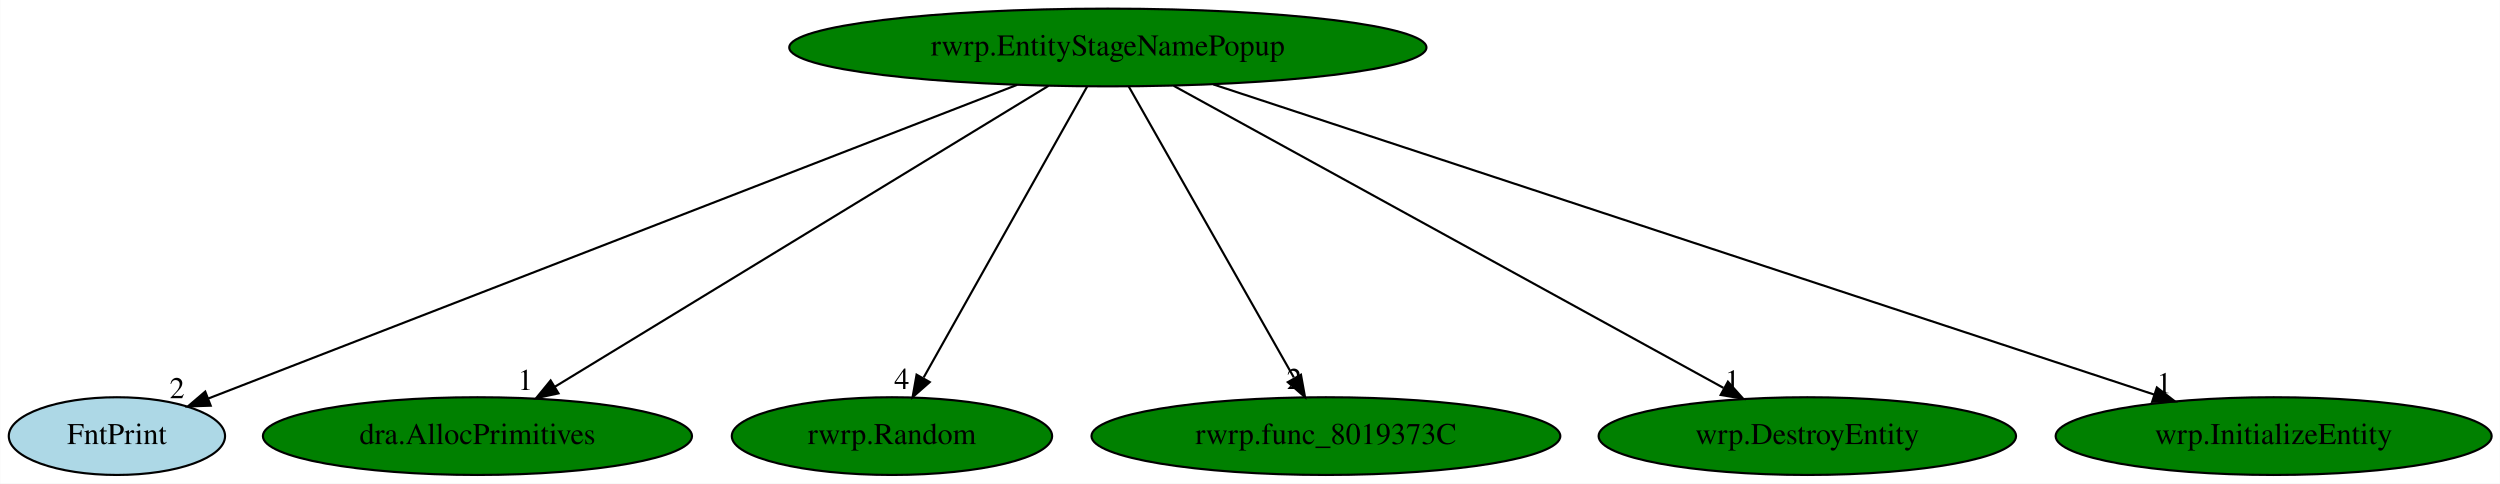
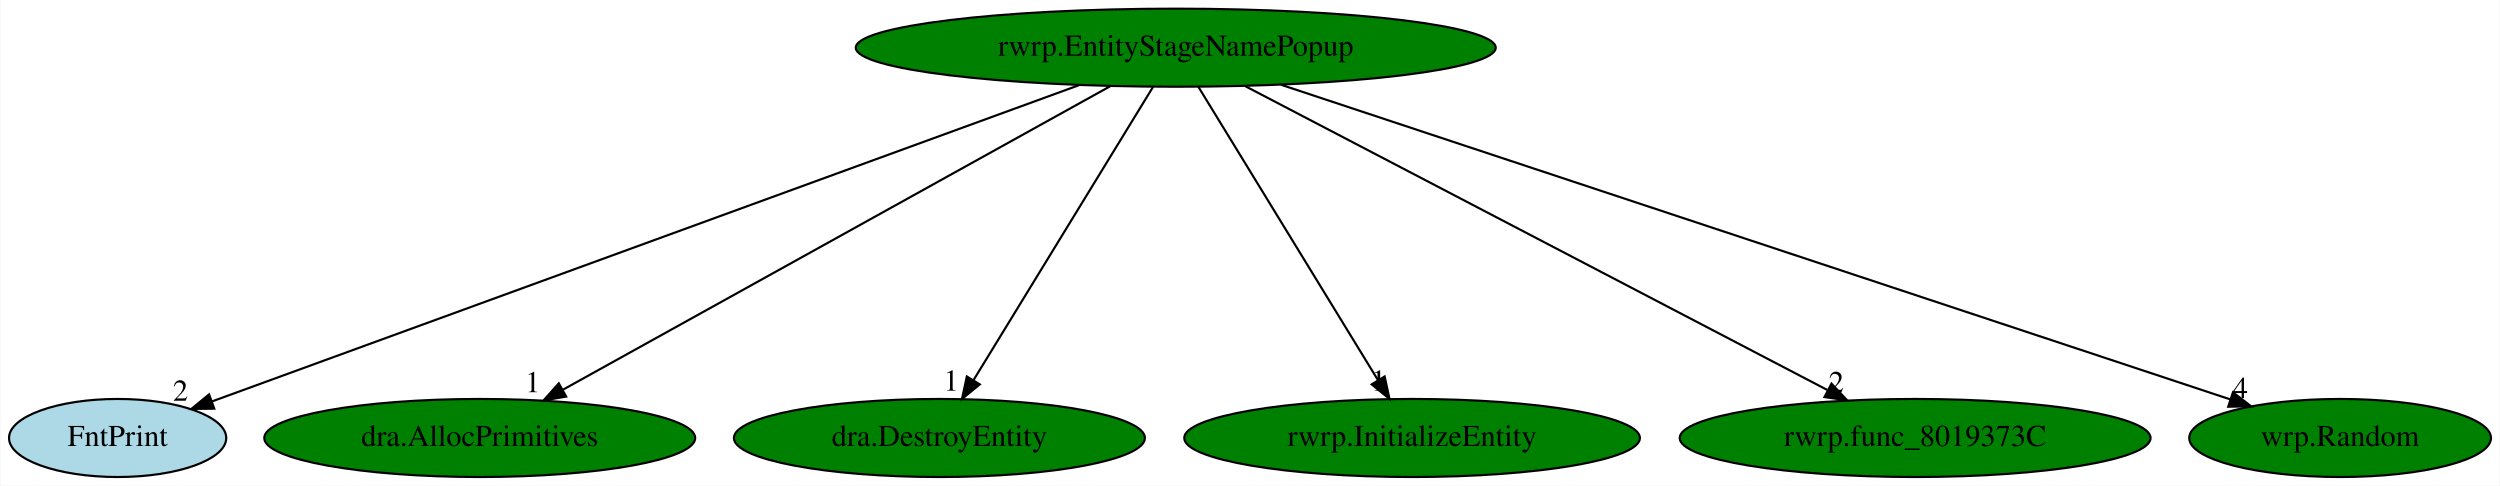
- <svg xmlns="http://www.w3.org/2000/svg" xmlns:xlink="http://www.w3.org/1999/xlink" width="1158pt" height="224pt" viewBox="0.00 0.00 1157.79 224.00">
+ <svg xmlns="http://www.w3.org/2000/svg" xmlns:xlink="http://www.w3.org/1999/xlink" width="1153pt" height="224pt" viewBox="0.00 0.00 1152.59 224.00">
  <g id="graph0" class="graph" transform="scale(1 1) rotate(0) translate(4 220)">
-     <polygon fill="white" stroke="transparent" points="-4,4 -4,-220 1153.79,-220 1153.79,4 -4,4" />
+     <polygon fill="white" stroke="transparent" points="-4,4 -4,-220 1148.59,-220 1148.59,4 -4,4" />
    <g id="node1" class="node">
-       <ellipse fill="green" stroke="black" cx="509.05" cy="-198" rx="147.57" ry="18" />
-       <text text-anchor="middle" x="509.05" y="-194.3" font-family="Times,serif" font-size="14.00">rwrp.EntityStageNamePopup</text>
+       <ellipse fill="green" stroke="black" cx="538.05" cy="-198" rx="147.57" ry="18" />
+       <text text-anchor="middle" x="538.05" y="-194.3" font-family="Times,serif" font-size="14.00">rwrp.EntityStageNamePopup</text>
    </g>
    <g id="node2" class="node">
      <g id="a_node2">
        <a xlink:href="FntPrint.svg" xlink:title="FntPrint">
          <ellipse fill="lightblue" stroke="black" cx="50.05" cy="-18" rx="50.09" ry="18" />
          <text text-anchor="middle" x="50.05" y="-14.3" font-family="Times,serif" font-size="14.00">FntPrint</text>
        </a>
      </g>
    </g>
    <g id="edge1" class="edge">
-       <path fill="none" stroke="black" d="M467.1,-180.73C379.85,-146.9 179.71,-69.28 92.25,-35.37" />
-       <polygon fill="black" stroke="black" points="93.49,-32.09 82.9,-31.74 90.96,-38.62 93.49,-32.09" />
-       <text text-anchor="middle" x="77.9" y="-35.54" font-family="Times,serif" font-size="14.00">2</text>
+       <path fill="none" stroke="black" d="M493.45,-180.73C400.25,-146.74 185.91,-68.56 93.62,-34.89" />
+       <polygon fill="black" stroke="black" points="94.62,-31.53 84.03,-31.39 92.22,-38.11 94.62,-31.53" />
+       <text text-anchor="middle" x="79.03" y="-35.19" font-family="Times,serif" font-size="14.00">2</text>
    </g>
    <g id="node3" class="node">
      <g id="a_node3">
        <a xlink:href="dra.AllocPrimitives.svg" xlink:title="dra.AllocPrimitives">
          <ellipse fill="green" stroke="black" cx="217.05" cy="-18" rx="99.38" ry="18" />
          <text text-anchor="middle" x="217.05" y="-14.3" font-family="Times,serif" font-size="14.00">dra.AllocPrimitives</text>
        </a>
      </g>
    </g>
    <g id="edge2" class="edge">
-       <path fill="none" stroke="black" d="M481.57,-180.25C428.5,-147.9 311.92,-76.84 252.86,-40.83" />
-       <polygon fill="black" stroke="black" points="254.59,-37.79 244.23,-35.57 250.95,-43.77 254.59,-37.79" />
-       <text text-anchor="middle" x="239.23" y="-39.37" font-family="Times,serif" font-size="14.00">1</text>
+       <path fill="none" stroke="black" d="M507.85,-180.25C449.24,-147.75 320.16,-76.18 255.52,-40.33" />
+       <polygon fill="black" stroke="black" points="256.91,-37.1 246.47,-35.31 253.51,-43.22 256.91,-37.1" />
+       <text text-anchor="middle" x="241.47" y="-39.11" font-family="Times,serif" font-size="14.00">1</text>
    </g>
    <g id="node4" class="node">
      <g id="a_node4">
-         <a xlink:href="rwrp.Random.svg" xlink:title="rwrp.Random">
-           <ellipse fill="green" stroke="black" cx="409.05" cy="-18" rx="74.19" ry="18" />
-           <text text-anchor="middle" x="409.05" y="-14.3" font-family="Times,serif" font-size="14.00">rwrp.Random</text>
+         <a xlink:href="dra.DestroyEntity.svg" xlink:title="dra.DestroyEntity">
+           <ellipse fill="green" stroke="black" cx="429.05" cy="-18" rx="94.78" ry="18" />
+           <text text-anchor="middle" x="429.05" y="-14.3" font-family="Times,serif" font-size="14.00">dra.DestroyEntity</text>
        </a>
      </g>
    </g>
    <g id="edge3" class="edge">
-       <path fill="none" stroke="black" d="M499.46,-179.93C481.91,-148.7 444.53,-82.17 423.75,-45.18" />
-       <polygon fill="black" stroke="black" points="426.55,-43.02 418.6,-36.02 420.45,-46.45 426.55,-43.02" />
-       <text text-anchor="middle" x="413.6" y="-39.82" font-family="Times,serif" font-size="14.00">4</text>
+       <path fill="none" stroke="black" d="M527.59,-179.93C508.39,-148.57 467.38,-81.6 444.79,-44.71" />
+       <polygon fill="black" stroke="black" points="447.67,-42.72 439.47,-36.02 441.7,-46.37 447.67,-42.72" />
+       <text text-anchor="middle" x="434.47" y="-39.82" font-family="Times,serif" font-size="14.00">1</text>
    </g>
    <g id="node5" class="node">
      <g id="a_node5">
-         <a xlink:href="rwrp.func_8019373C.svg" xlink:title="rwrp.func_8019373C">
-           <ellipse fill="green" stroke="black" cx="610.05" cy="-18" rx="108.58" ry="18" />
-           <text text-anchor="middle" x="610.05" y="-14.3" font-family="Times,serif" font-size="14.00">rwrp.func_8019373C</text>
+         <a xlink:href="rwrp.InitializeEntity.svg" xlink:title="rwrp.InitializeEntity">
+           <ellipse fill="green" stroke="black" cx="647.05" cy="-18" rx="105.08" ry="18" />
+           <text text-anchor="middle" x="647.05" y="-14.3" font-family="Times,serif" font-size="14.00">rwrp.InitializeEntity</text>
        </a>
      </g>
    </g>
    <g id="edge4" class="edge">
-       <path fill="none" stroke="black" d="M518.73,-179.93C536.45,-148.7 574.2,-82.17 595.19,-45.18" />
-       <polygon fill="black" stroke="black" points="598.5,-46.44 600.39,-36.02 592.41,-42.99 598.5,-46.44" />
-       <text text-anchor="middle" x="595.39" y="-39.82" font-family="Times,serif" font-size="14.00">2</text>
+       <path fill="none" stroke="black" d="M548.5,-179.93C567.7,-148.57 608.71,-81.6 631.3,-44.71" />
+       <polygon fill="black" stroke="black" points="634.39,-46.37 636.63,-36.02 628.42,-42.72 634.39,-46.37" />
+       <text text-anchor="middle" x="631.63" y="-39.82" font-family="Times,serif" font-size="14.00">1</text>
    </g>
    <g id="node6" class="node">
      <g id="a_node6">
-         <a xlink:href="wrp.DestroyEntity.svg" xlink:title="wrp.DestroyEntity">
-           <ellipse fill="green" stroke="black" cx="833.05" cy="-18" rx="96.68" ry="18" />
-           <text text-anchor="middle" x="833.05" y="-14.3" font-family="Times,serif" font-size="14.00">wrp.DestroyEntity</text>
+         <a xlink:href="rwrp.func_8019373C.svg" xlink:title="rwrp.func_8019373C">
+           <ellipse fill="green" stroke="black" cx="879.05" cy="-18" rx="108.58" ry="18" />
+           <text text-anchor="middle" x="879.05" y="-14.3" font-family="Times,serif" font-size="14.00">rwrp.func_8019373C</text>
        </a>
      </g>
    </g>
    <g id="edge5" class="edge">
-       <path fill="none" stroke="black" d="M539.53,-180.25C598.68,-147.75 728.96,-76.18 794.21,-40.33" />
-       <polygon fill="black" stroke="black" points="796.27,-43.2 803.35,-35.31 792.9,-37.06 796.27,-43.2" />
-       <text text-anchor="middle" x="798.35" y="-39.11" font-family="Times,serif" font-size="14.00">1</text>
+       <path fill="none" stroke="black" d="M569.82,-180.41C632.04,-147.94 769.83,-76.01 838.51,-40.16" />
+       <polygon fill="black" stroke="black" points="840.48,-43.08 847.72,-35.35 837.24,-36.88 840.48,-43.08" />
+       <text text-anchor="middle" x="842.72" y="-39.15" font-family="Times,serif" font-size="14.00">2</text>
    </g>
    <g id="node7" class="node">
      <g id="a_node7">
-         <a xlink:href="wrp.InitializeEntity.svg" xlink:title="wrp.InitializeEntity">
-           <ellipse fill="green" stroke="black" cx="1049.05" cy="-18" rx="100.98" ry="18" />
-           <text text-anchor="middle" x="1049.05" y="-14.3" font-family="Times,serif" font-size="14.00">wrp.InitializeEntity</text>
+         <a xlink:href="wrp.Random.svg" xlink:title="wrp.Random">
+           <ellipse fill="green" stroke="black" cx="1075.05" cy="-18" rx="69.59" ry="18" />
+           <text text-anchor="middle" x="1075.05" y="-14.3" font-family="Times,serif" font-size="14.00">wrp.Random</text>
        </a>
      </g>
    </g>
    <g id="edge6" class="edge">
-       <path fill="none" stroke="black" d="M557.92,-180.89C658.5,-147.74 888.05,-72.07 993.82,-37.2" />
-       <polygon fill="black" stroke="black" points="994.95,-40.52 1003.35,-34.06 992.76,-33.87 994.95,-40.52" />
-       <text text-anchor="middle" x="998.35" y="-37.86" font-family="Times,serif" font-size="14.00">1</text>
+       <path fill="none" stroke="black" d="M586.65,-180.89C688.07,-147.27 921.36,-69.94 1024.47,-35.77" />
+       <polygon fill="black" stroke="black" points="1025.64,-39.06 1034.03,-32.6 1023.44,-32.42 1025.64,-39.06" />
+       <text text-anchor="middle" x="1029.03" y="-36.4" font-family="Times,serif" font-size="14.00">4</text>
    </g>
  </g>
</svg>
